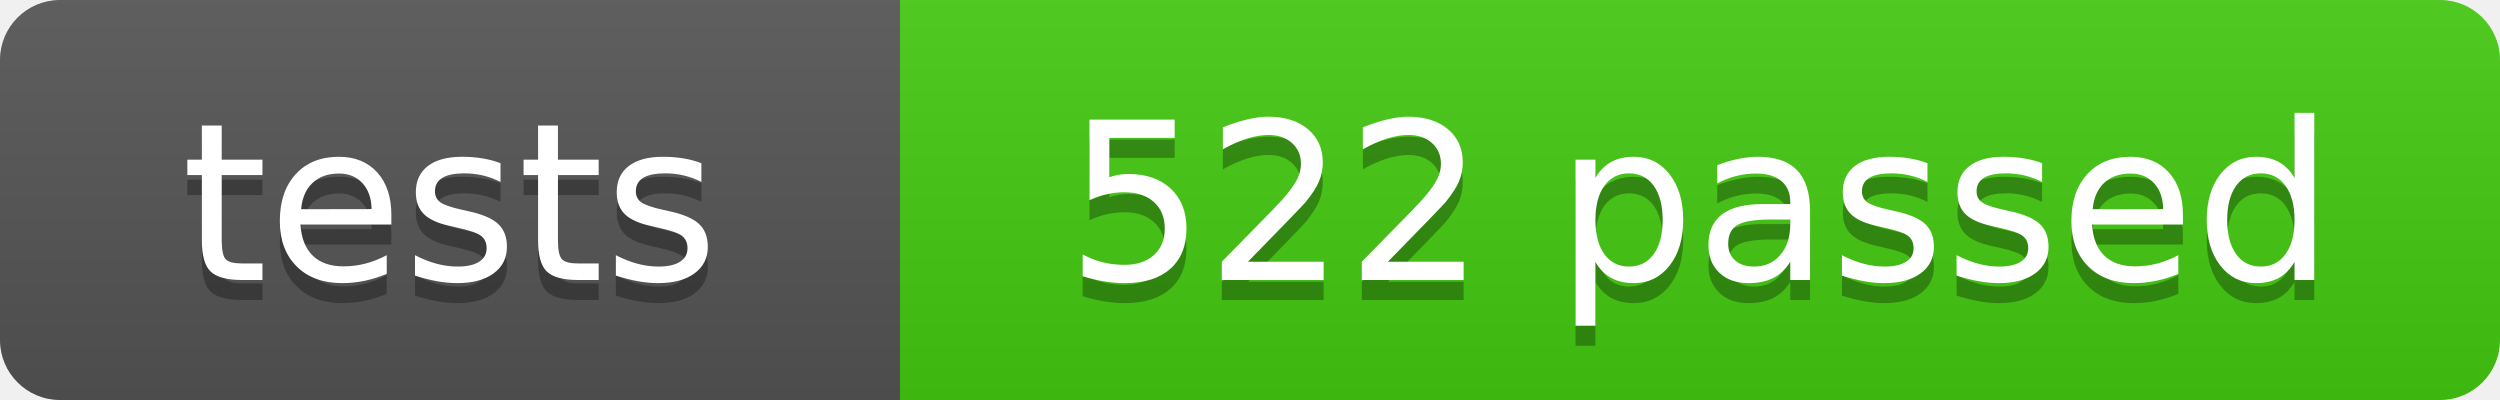
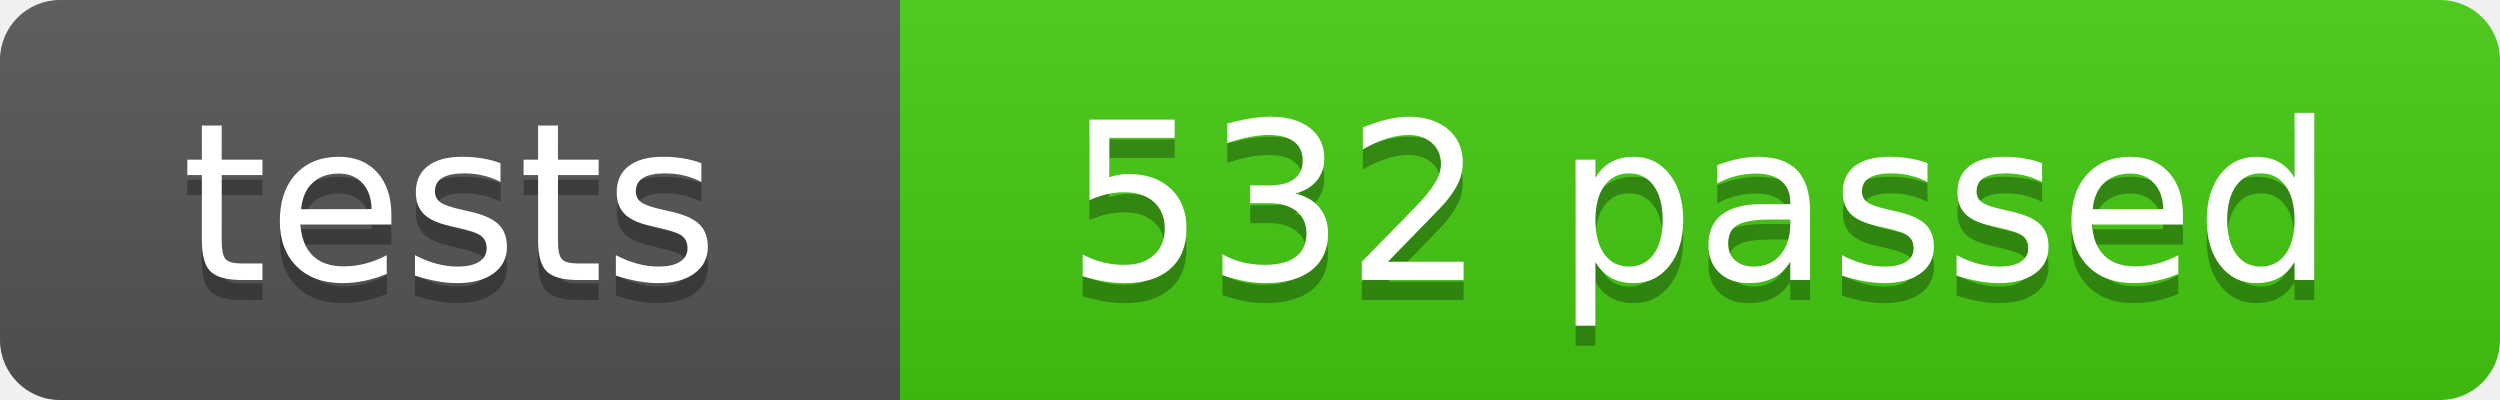
- <svg xmlns="http://www.w3.org/2000/svg" width="125" height="20" role="img" aria-label="tests: 522 passed">
+ <svg xmlns="http://www.w3.org/2000/svg" width="125" height="20" role="img" aria-label="tests: 532 passed">
  <linearGradient id="s" x2="0" y2="100%">
    <stop offset="0" stop-color="#bbb" stop-opacity=".1" />
    <stop offset="1" stop-opacity=".1" />
  </linearGradient>
  <clipPath id="r">
    <rect width="125" height="20" rx="3" fill="#fff" />
  </clipPath>
  <g clip-path="url(#r)">
    <rect width="45" height="20" fill="#555" />
    <rect x="45" width="80" height="20" fill="#4c1" />
    <rect width="125" height="20" fill="url(#s)" />
  </g>
  <g fill="#fff" text-anchor="middle" font-family="Verdana,Geneva,DejaVu Sans,sans-serif" font-size="110">
    <text x="225" y="150" fill="#010101" fill-opacity=".3" transform="scale(.1)" textLength="350">tests</text>
    <text x="225" y="140" transform="scale(.1)" textLength="350">tests</text>
-     <text x="850" y="150" fill="#010101" fill-opacity=".3" transform="scale(.1)" textLength="700">522 passed</text>
-     <text x="850" y="140" transform="scale(.1)" textLength="700">522 passed</text>
+     <text x="850" y="150" fill="#010101" fill-opacity=".3" transform="scale(.1)" textLength="700">532 passed</text>
+     <text x="850" y="140" transform="scale(.1)" textLength="700">532 passed</text>
  </g>
</svg>
